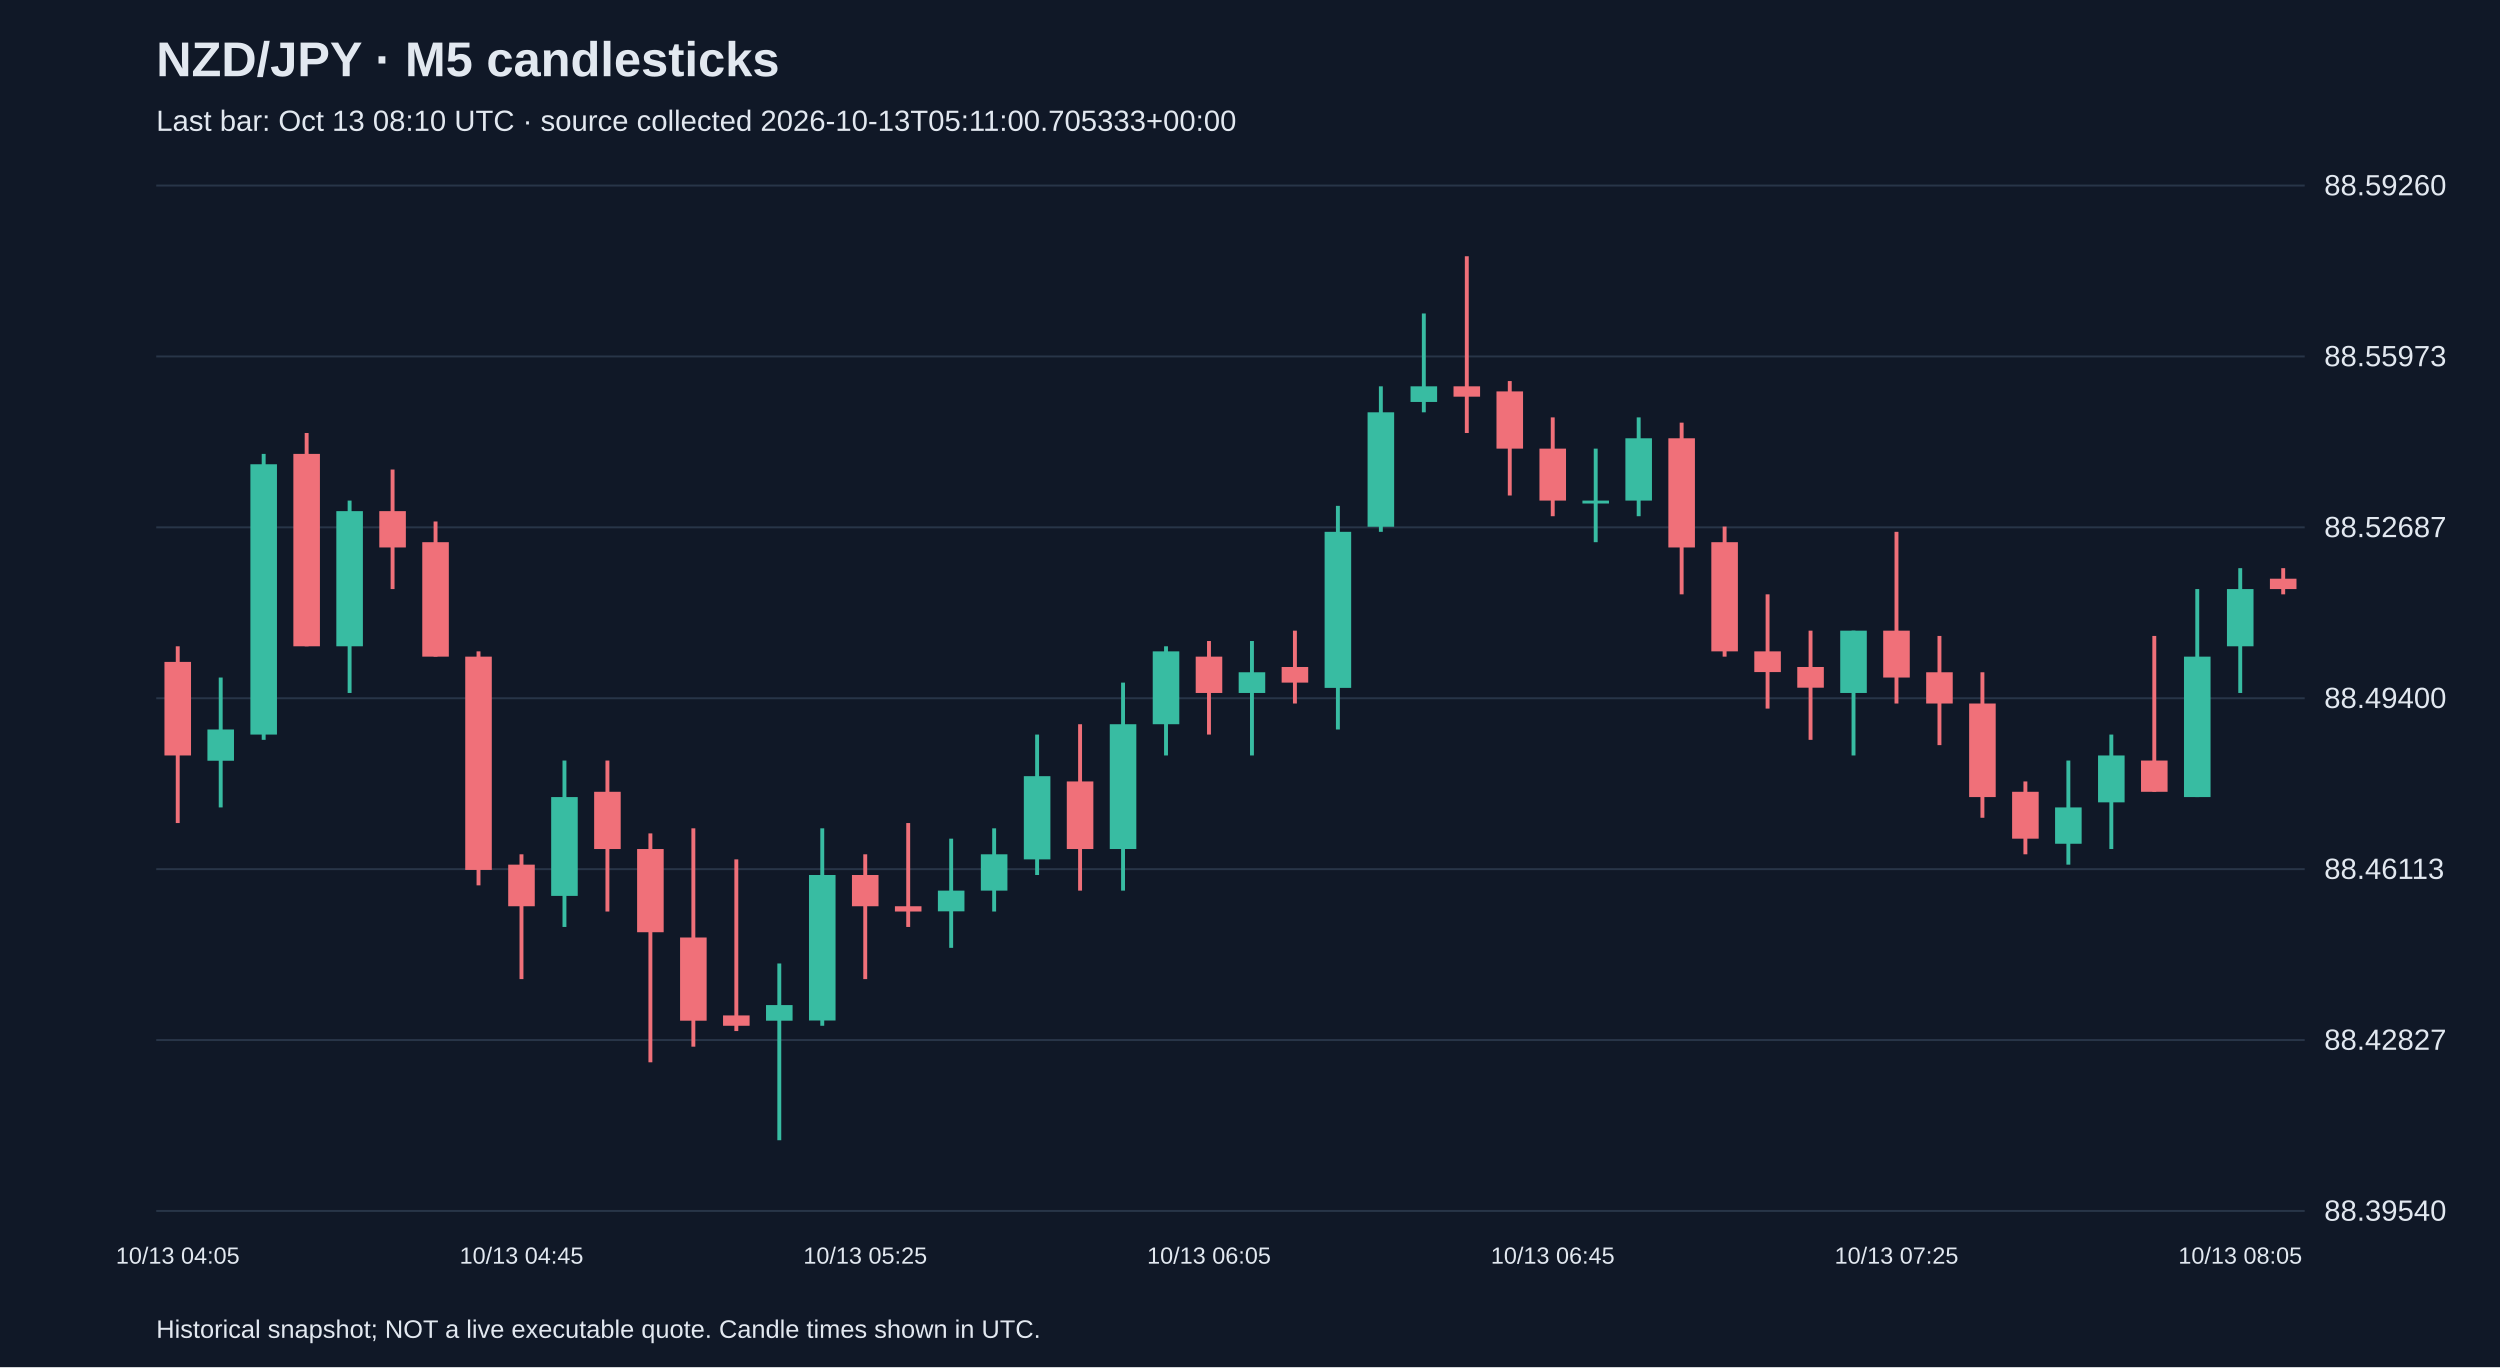
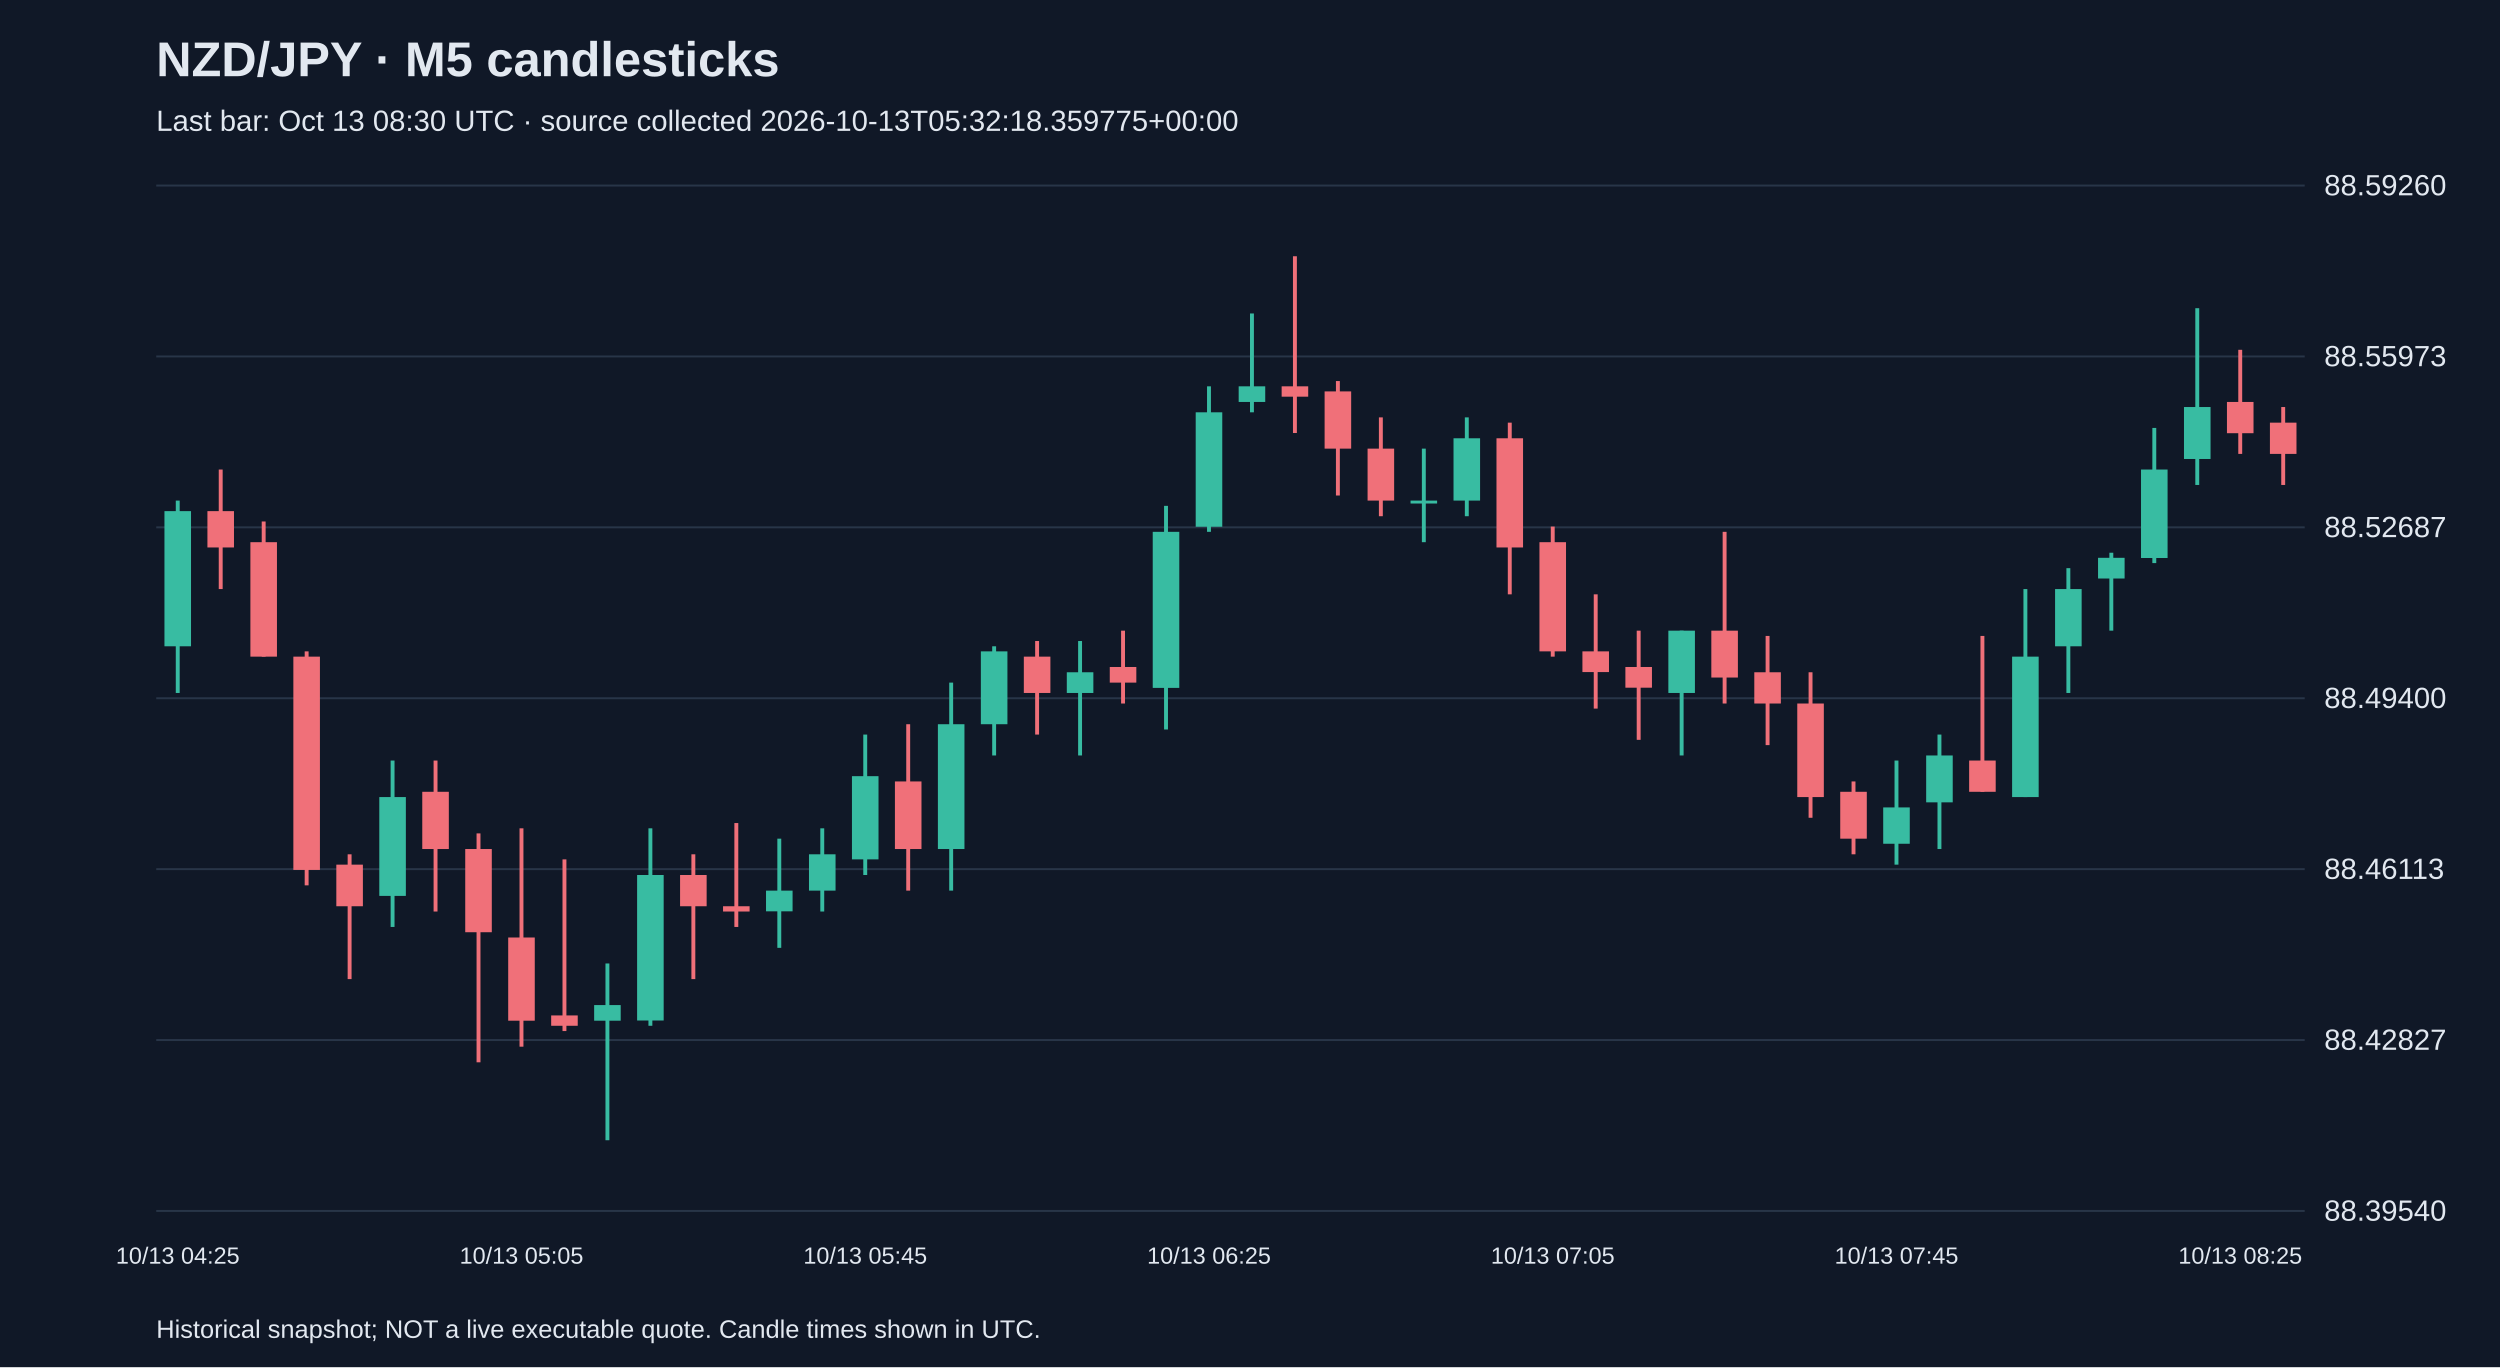
<svg xmlns="http://www.w3.org/2000/svg" viewBox="0 0 1280 700">
  <rect width="100%" height="100%" fill="#101827" />
  <style>text{font-family:Arial,sans-serif;fill:#e2e8f0}</style>
  <text x="80" y="39" font-size="25" font-weight="bold">NZD/JPY · M5 candlesticks</text>
-   <text x="80" y="67" font-size="15" fill="#a6b1c5">Last bar: Oct 13 08:10 UTC · source collected 2026-10-13T05:11:00.705333+00:00</text>
+   <text x="80" y="67" font-size="15" fill="#a6b1c5">Last bar: Oct 13 08:30 UTC · source collected 2026-10-13T05:32:18.359775+00:00</text>
  <line x1="80" y1="620.0" x2="1180" y2="620.0" stroke="#283548" />
  <text x="1190" y="625.0" font-size="15">88.39540</text>
  <line x1="80" y1="532.5" x2="1180" y2="532.5" stroke="#283548" />
  <text x="1190" y="537.5" font-size="15">88.42827</text>
  <line x1="80" y1="445.0" x2="1180" y2="445.0" stroke="#283548" />
  <text x="1190" y="450.0" font-size="15">88.46113</text>
  <line x1="80" y1="357.5" x2="1180" y2="357.5" stroke="#283548" />
  <text x="1190" y="362.5" font-size="15">88.49400</text>
  <line x1="80" y1="270.0" x2="1180" y2="270.0" stroke="#283548" />
  <text x="1190" y="275.0" font-size="15">88.52687</text>
  <line x1="80" y1="182.5" x2="1180" y2="182.5" stroke="#283548" />
  <text x="1190" y="187.5" font-size="15">88.55973</text>
  <line x1="80" y1="95.0" x2="1180" y2="95.0" stroke="#283548" />
  <text x="1190" y="100.0" font-size="15">88.59260</text>
-   <line x1="91.0" y1="330.9" x2="91.0" y2="421.4" stroke="#f07079" stroke-width="2" />
-   <rect x="84.2" y="338.9" width="13.6" height="47.9" fill="#f07079" />
-   <text x="91.0" y="647" text-anchor="middle" font-size="12">10/13 04:05</text>
-   <line x1="113.0" y1="346.9" x2="113.0" y2="413.4" stroke="#38bca2" stroke-width="2" />
-   <rect x="106.2" y="373.5" width="13.6" height="16.0" fill="#38bca2" />
-   <line x1="135.0" y1="232.4" x2="135.0" y2="378.8" stroke="#38bca2" stroke-width="2" />
-   <rect x="128.2" y="237.7" width="13.6" height="138.4" fill="#38bca2" />
-   <line x1="157.0" y1="221.7" x2="157.0" y2="330.9" stroke="#f07079" stroke-width="2" />
-   <rect x="150.2" y="232.4" width="13.6" height="98.5" fill="#f07079" />
-   <line x1="179.0" y1="256.3" x2="179.0" y2="354.8" stroke="#38bca2" stroke-width="2" />
-   <rect x="172.2" y="261.7" width="13.6" height="69.2" fill="#38bca2" />
-   <line x1="201.0" y1="240.4" x2="201.0" y2="301.6" stroke="#f07079" stroke-width="2" />
-   <rect x="194.2" y="261.7" width="13.6" height="18.6" fill="#f07079" />
-   <line x1="223.0" y1="267.0" x2="223.0" y2="336.2" stroke="#f07079" stroke-width="2" />
-   <rect x="216.2" y="277.6" width="13.6" height="58.6" fill="#f07079" />
-   <line x1="245.0" y1="333.5" x2="245.0" y2="453.3" stroke="#f07079" stroke-width="2" />
-   <rect x="238.2" y="336.2" width="13.6" height="109.2" fill="#f07079" />
-   <line x1="267.0" y1="437.4" x2="267.0" y2="501.3" stroke="#f07079" stroke-width="2" />
-   <rect x="260.2" y="442.7" width="13.6" height="21.3" fill="#f07079" />
-   <text x="267.0" y="647" text-anchor="middle" font-size="12">10/13 04:45</text>
-   <line x1="289.0" y1="389.4" x2="289.0" y2="474.6" stroke="#38bca2" stroke-width="2" />
-   <rect x="282.2" y="408.1" width="13.6" height="50.6" fill="#38bca2" />
-   <line x1="311.0" y1="389.4" x2="311.0" y2="466.7" stroke="#f07079" stroke-width="2" />
-   <rect x="304.2" y="405.4" width="13.6" height="29.3" fill="#f07079" />
-   <line x1="333.0" y1="426.7" x2="333.0" y2="543.9" stroke="#f07079" stroke-width="2" />
-   <rect x="326.2" y="434.7" width="13.6" height="42.6" fill="#f07079" />
-   <line x1="355.0" y1="424.1" x2="355.0" y2="535.9" stroke="#f07079" stroke-width="2" />
-   <rect x="348.2" y="480.0" width="13.6" height="42.6" fill="#f07079" />
-   <line x1="377.0" y1="440.0" x2="377.0" y2="527.9" stroke="#f07079" stroke-width="2" />
-   <rect x="370.2" y="519.9" width="13.6" height="5.3" fill="#f07079" />
-   <line x1="399.0" y1="493.3" x2="399.0" y2="583.8" stroke="#38bca2" stroke-width="2" />
-   <rect x="392.2" y="514.6" width="13.6" height="8.0" fill="#38bca2" />
-   <line x1="421.0" y1="424.1" x2="421.0" y2="525.2" stroke="#38bca2" stroke-width="2" />
-   <rect x="414.2" y="448.0" width="13.6" height="74.5" fill="#38bca2" />
-   <line x1="443.0" y1="437.4" x2="443.0" y2="501.3" stroke="#f07079" stroke-width="2" />
-   <rect x="436.2" y="448.0" width="13.6" height="16.0" fill="#f07079" />
-   <text x="443.0" y="647" text-anchor="middle" font-size="12">10/13 05:25</text>
-   <line x1="465.0" y1="421.4" x2="465.0" y2="474.6" stroke="#f07079" stroke-width="2" />
-   <rect x="458.2" y="464.0" width="13.6" height="2.7" fill="#f07079" />
-   <line x1="487.0" y1="429.4" x2="487.0" y2="485.3" stroke="#38bca2" stroke-width="2" />
-   <rect x="480.2" y="456.0" width="13.6" height="10.6" fill="#38bca2" />
-   <line x1="509.0" y1="424.1" x2="509.0" y2="466.7" stroke="#38bca2" stroke-width="2" />
-   <rect x="502.2" y="437.4" width="13.6" height="18.6" fill="#38bca2" />
-   <line x1="531.0" y1="376.1" x2="531.0" y2="448.0" stroke="#38bca2" stroke-width="2" />
-   <rect x="524.2" y="397.4" width="13.6" height="42.6" fill="#38bca2" />
-   <line x1="553.0" y1="370.8" x2="553.0" y2="456.0" stroke="#f07079" stroke-width="2" />
-   <rect x="546.2" y="400.1" width="13.6" height="34.6" fill="#f07079" />
-   <line x1="575.0" y1="349.5" x2="575.0" y2="456.0" stroke="#38bca2" stroke-width="2" />
-   <rect x="568.2" y="370.8" width="13.6" height="63.9" fill="#38bca2" />
-   <line x1="597.0" y1="330.9" x2="597.0" y2="386.8" stroke="#38bca2" stroke-width="2" />
-   <rect x="590.2" y="333.5" width="13.6" height="37.3" fill="#38bca2" />
-   <line x1="619.0" y1="328.2" x2="619.0" y2="376.1" stroke="#f07079" stroke-width="2" />
-   <rect x="612.2" y="336.2" width="13.6" height="18.6" fill="#f07079" />
-   <text x="619.0" y="647" text-anchor="middle" font-size="12">10/13 06:05</text>
-   <line x1="641.0" y1="328.2" x2="641.0" y2="386.8" stroke="#38bca2" stroke-width="2" />
-   <rect x="634.2" y="344.2" width="13.6" height="10.6" fill="#38bca2" />
-   <line x1="663.0" y1="322.9" x2="663.0" y2="360.2" stroke="#f07079" stroke-width="2" />
-   <rect x="656.2" y="341.5" width="13.6" height="8.0" fill="#f07079" />
-   <line x1="685.0" y1="259.0" x2="685.0" y2="373.5" stroke="#38bca2" stroke-width="2" />
-   <rect x="678.2" y="272.3" width="13.6" height="79.9" fill="#38bca2" />
-   <line x1="707.0" y1="197.8" x2="707.0" y2="272.3" stroke="#38bca2" stroke-width="2" />
-   <rect x="700.2" y="211.1" width="13.6" height="58.6" fill="#38bca2" />
-   <line x1="729.0" y1="160.5" x2="729.0" y2="211.1" stroke="#38bca2" stroke-width="2" />
-   <rect x="722.2" y="197.8" width="13.6" height="8.0" fill="#38bca2" />
-   <line x1="751.0" y1="131.2" x2="751.0" y2="221.7" stroke="#f07079" stroke-width="2" />
-   <rect x="744.2" y="197.8" width="13.6" height="5.3" fill="#f07079" />
-   <line x1="773.0" y1="195.1" x2="773.0" y2="253.7" stroke="#f07079" stroke-width="2" />
-   <rect x="766.2" y="200.4" width="13.6" height="29.3" fill="#f07079" />
-   <line x1="795.0" y1="213.7" x2="795.0" y2="264.3" stroke="#f07079" stroke-width="2" />
-   <rect x="788.2" y="229.7" width="13.6" height="26.6" fill="#f07079" />
-   <text x="795.0" y="647" text-anchor="middle" font-size="12">10/13 06:45</text>
-   <line x1="817.0" y1="229.7" x2="817.0" y2="277.6" stroke="#38bca2" stroke-width="2" />
-   <rect x="810.2" y="256.3" width="13.6" height="1.5" fill="#38bca2" />
-   <line x1="839.0" y1="213.7" x2="839.0" y2="264.3" stroke="#38bca2" stroke-width="2" />
-   <rect x="832.2" y="224.4" width="13.6" height="31.9" fill="#38bca2" />
-   <line x1="861.0" y1="216.4" x2="861.0" y2="304.3" stroke="#f07079" stroke-width="2" />
-   <rect x="854.2" y="224.4" width="13.6" height="55.9" fill="#f07079" />
-   <line x1="883.0" y1="269.6" x2="883.0" y2="336.2" stroke="#f07079" stroke-width="2" />
-   <rect x="876.2" y="277.6" width="13.6" height="55.9" fill="#f07079" />
-   <line x1="905.0" y1="304.3" x2="905.0" y2="362.8" stroke="#f07079" stroke-width="2" />
-   <rect x="898.2" y="333.5" width="13.6" height="10.6" fill="#f07079" />
-   <line x1="927.0" y1="322.9" x2="927.0" y2="378.8" stroke="#f07079" stroke-width="2" />
-   <rect x="920.2" y="341.5" width="13.6" height="10.6" fill="#f07079" />
-   <line x1="949.0" y1="322.9" x2="949.0" y2="386.8" stroke="#38bca2" stroke-width="2" />
-   <rect x="942.2" y="322.9" width="13.6" height="31.9" fill="#38bca2" />
-   <line x1="971.0" y1="272.3" x2="971.0" y2="360.2" stroke="#f07079" stroke-width="2" />
-   <rect x="964.2" y="322.9" width="13.6" height="24.0" fill="#f07079" />
-   <text x="971.0" y="647" text-anchor="middle" font-size="12">10/13 07:25</text>
-   <line x1="993.0" y1="325.6" x2="993.0" y2="381.5" stroke="#f07079" stroke-width="2" />
-   <rect x="986.2" y="344.2" width="13.6" height="16.0" fill="#f07079" />
-   <line x1="1015.0" y1="344.2" x2="1015.0" y2="418.7" stroke="#f07079" stroke-width="2" />
-   <rect x="1008.2" y="360.2" width="13.6" height="47.9" fill="#f07079" />
-   <line x1="1037.0" y1="400.1" x2="1037.0" y2="437.4" stroke="#f07079" stroke-width="2" />
-   <rect x="1030.2" y="405.4" width="13.6" height="24.0" fill="#f07079" />
-   <line x1="1059.0" y1="389.4" x2="1059.0" y2="442.7" stroke="#38bca2" stroke-width="2" />
-   <rect x="1052.2" y="413.4" width="13.6" height="18.6" fill="#38bca2" />
-   <line x1="1081.0" y1="376.1" x2="1081.0" y2="434.7" stroke="#38bca2" stroke-width="2" />
-   <rect x="1074.2" y="386.8" width="13.6" height="24.0" fill="#38bca2" />
-   <line x1="1103.0" y1="325.6" x2="1103.0" y2="405.4" stroke="#f07079" stroke-width="2" />
-   <rect x="1096.2" y="389.4" width="13.6" height="16.0" fill="#f07079" />
-   <line x1="1125.0" y1="301.6" x2="1125.0" y2="408.1" stroke="#38bca2" stroke-width="2" />
-   <rect x="1118.2" y="336.2" width="13.6" height="71.9" fill="#38bca2" />
-   <line x1="1147.0" y1="290.9" x2="1147.0" y2="354.8" stroke="#38bca2" stroke-width="2" />
-   <rect x="1140.2" y="301.6" width="13.6" height="29.3" fill="#38bca2" />
-   <text x="1147.0" y="647" text-anchor="middle" font-size="12">10/13 08:05</text>
-   <line x1="1169.0" y1="290.9" x2="1169.0" y2="304.3" stroke="#f07079" stroke-width="2" />
-   <rect x="1162.2" y="296.3" width="13.6" height="5.3" fill="#f07079" />
+   <line x1="91.0" y1="256.3" x2="91.0" y2="354.8" stroke="#38bca2" stroke-width="2" />
+   <rect x="84.2" y="261.7" width="13.6" height="69.2" fill="#38bca2" />
+   <text x="91.0" y="647" text-anchor="middle" font-size="12">10/13 04:25</text>
+   <line x1="113.0" y1="240.4" x2="113.0" y2="301.6" stroke="#f07079" stroke-width="2" />
+   <rect x="106.2" y="261.7" width="13.6" height="18.6" fill="#f07079" />
+   <line x1="135.0" y1="267.0" x2="135.0" y2="336.2" stroke="#f07079" stroke-width="2" />
+   <rect x="128.2" y="277.6" width="13.6" height="58.6" fill="#f07079" />
+   <line x1="157.0" y1="333.5" x2="157.0" y2="453.3" stroke="#f07079" stroke-width="2" />
+   <rect x="150.2" y="336.2" width="13.6" height="109.2" fill="#f07079" />
+   <line x1="179.0" y1="437.4" x2="179.0" y2="501.3" stroke="#f07079" stroke-width="2" />
+   <rect x="172.2" y="442.7" width="13.6" height="21.3" fill="#f07079" />
+   <line x1="201.0" y1="389.4" x2="201.0" y2="474.6" stroke="#38bca2" stroke-width="2" />
+   <rect x="194.2" y="408.1" width="13.6" height="50.6" fill="#38bca2" />
+   <line x1="223.0" y1="389.4" x2="223.0" y2="466.7" stroke="#f07079" stroke-width="2" />
+   <rect x="216.2" y="405.4" width="13.6" height="29.3" fill="#f07079" />
+   <line x1="245.0" y1="426.7" x2="245.0" y2="543.9" stroke="#f07079" stroke-width="2" />
+   <rect x="238.2" y="434.7" width="13.6" height="42.6" fill="#f07079" />
+   <line x1="267.0" y1="424.1" x2="267.0" y2="535.9" stroke="#f07079" stroke-width="2" />
+   <rect x="260.2" y="480.0" width="13.6" height="42.6" fill="#f07079" />
+   <text x="267.0" y="647" text-anchor="middle" font-size="12">10/13 05:05</text>
+   <line x1="289.0" y1="440.0" x2="289.0" y2="527.9" stroke="#f07079" stroke-width="2" />
+   <rect x="282.2" y="519.9" width="13.6" height="5.3" fill="#f07079" />
+   <line x1="311.0" y1="493.3" x2="311.0" y2="583.8" stroke="#38bca2" stroke-width="2" />
+   <rect x="304.2" y="514.6" width="13.6" height="8.0" fill="#38bca2" />
+   <line x1="333.0" y1="424.1" x2="333.0" y2="525.2" stroke="#38bca2" stroke-width="2" />
+   <rect x="326.2" y="448.0" width="13.6" height="74.5" fill="#38bca2" />
+   <line x1="355.0" y1="437.4" x2="355.0" y2="501.3" stroke="#f07079" stroke-width="2" />
+   <rect x="348.2" y="448.0" width="13.6" height="16.0" fill="#f07079" />
+   <line x1="377.0" y1="421.4" x2="377.0" y2="474.6" stroke="#f07079" stroke-width="2" />
+   <rect x="370.2" y="464.0" width="13.6" height="2.7" fill="#f07079" />
+   <line x1="399.0" y1="429.4" x2="399.0" y2="485.3" stroke="#38bca2" stroke-width="2" />
+   <rect x="392.2" y="456.0" width="13.6" height="10.6" fill="#38bca2" />
+   <line x1="421.0" y1="424.1" x2="421.0" y2="466.7" stroke="#38bca2" stroke-width="2" />
+   <rect x="414.2" y="437.4" width="13.6" height="18.6" fill="#38bca2" />
+   <line x1="443.0" y1="376.1" x2="443.0" y2="448.0" stroke="#38bca2" stroke-width="2" />
+   <rect x="436.2" y="397.4" width="13.6" height="42.6" fill="#38bca2" />
+   <text x="443.0" y="647" text-anchor="middle" font-size="12">10/13 05:45</text>
+   <line x1="465.0" y1="370.8" x2="465.0" y2="456.0" stroke="#f07079" stroke-width="2" />
+   <rect x="458.2" y="400.1" width="13.6" height="34.6" fill="#f07079" />
+   <line x1="487.0" y1="349.5" x2="487.0" y2="456.0" stroke="#38bca2" stroke-width="2" />
+   <rect x="480.2" y="370.8" width="13.6" height="63.9" fill="#38bca2" />
+   <line x1="509.0" y1="330.9" x2="509.0" y2="386.8" stroke="#38bca2" stroke-width="2" />
+   <rect x="502.2" y="333.5" width="13.6" height="37.3" fill="#38bca2" />
+   <line x1="531.0" y1="328.2" x2="531.0" y2="376.1" stroke="#f07079" stroke-width="2" />
+   <rect x="524.2" y="336.2" width="13.6" height="18.6" fill="#f07079" />
+   <line x1="553.0" y1="328.2" x2="553.0" y2="386.8" stroke="#38bca2" stroke-width="2" />
+   <rect x="546.2" y="344.2" width="13.6" height="10.6" fill="#38bca2" />
+   <line x1="575.0" y1="322.9" x2="575.0" y2="360.2" stroke="#f07079" stroke-width="2" />
+   <rect x="568.2" y="341.5" width="13.6" height="8.0" fill="#f07079" />
+   <line x1="597.0" y1="259.0" x2="597.0" y2="373.5" stroke="#38bca2" stroke-width="2" />
+   <rect x="590.2" y="272.3" width="13.6" height="79.9" fill="#38bca2" />
+   <line x1="619.0" y1="197.8" x2="619.0" y2="272.3" stroke="#38bca2" stroke-width="2" />
+   <rect x="612.2" y="211.1" width="13.6" height="58.6" fill="#38bca2" />
+   <text x="619.0" y="647" text-anchor="middle" font-size="12">10/13 06:25</text>
+   <line x1="641.0" y1="160.5" x2="641.0" y2="211.1" stroke="#38bca2" stroke-width="2" />
+   <rect x="634.2" y="197.8" width="13.6" height="8.0" fill="#38bca2" />
+   <line x1="663.0" y1="131.2" x2="663.0" y2="221.7" stroke="#f07079" stroke-width="2" />
+   <rect x="656.2" y="197.8" width="13.6" height="5.3" fill="#f07079" />
+   <line x1="685.0" y1="195.1" x2="685.0" y2="253.7" stroke="#f07079" stroke-width="2" />
+   <rect x="678.2" y="200.4" width="13.6" height="29.3" fill="#f07079" />
+   <line x1="707.0" y1="213.7" x2="707.0" y2="264.3" stroke="#f07079" stroke-width="2" />
+   <rect x="700.2" y="229.7" width="13.6" height="26.6" fill="#f07079" />
+   <line x1="729.0" y1="229.7" x2="729.0" y2="277.6" stroke="#38bca2" stroke-width="2" />
+   <rect x="722.2" y="256.3" width="13.6" height="1.5" fill="#38bca2" />
+   <line x1="751.0" y1="213.7" x2="751.0" y2="264.3" stroke="#38bca2" stroke-width="2" />
+   <rect x="744.2" y="224.4" width="13.6" height="31.9" fill="#38bca2" />
+   <line x1="773.0" y1="216.4" x2="773.0" y2="304.3" stroke="#f07079" stroke-width="2" />
+   <rect x="766.2" y="224.4" width="13.6" height="55.9" fill="#f07079" />
+   <line x1="795.0" y1="269.6" x2="795.0" y2="336.2" stroke="#f07079" stroke-width="2" />
+   <rect x="788.2" y="277.6" width="13.6" height="55.9" fill="#f07079" />
+   <text x="795.0" y="647" text-anchor="middle" font-size="12">10/13 07:05</text>
+   <line x1="817.0" y1="304.3" x2="817.0" y2="362.8" stroke="#f07079" stroke-width="2" />
+   <rect x="810.2" y="333.5" width="13.6" height="10.6" fill="#f07079" />
+   <line x1="839.0" y1="322.9" x2="839.0" y2="378.8" stroke="#f07079" stroke-width="2" />
+   <rect x="832.2" y="341.5" width="13.6" height="10.6" fill="#f07079" />
+   <line x1="861.0" y1="322.9" x2="861.0" y2="386.8" stroke="#38bca2" stroke-width="2" />
+   <rect x="854.2" y="322.9" width="13.6" height="31.9" fill="#38bca2" />
+   <line x1="883.0" y1="272.3" x2="883.0" y2="360.2" stroke="#f07079" stroke-width="2" />
+   <rect x="876.2" y="322.9" width="13.6" height="24.0" fill="#f07079" />
+   <line x1="905.0" y1="325.6" x2="905.0" y2="381.5" stroke="#f07079" stroke-width="2" />
+   <rect x="898.2" y="344.2" width="13.6" height="16.0" fill="#f07079" />
+   <line x1="927.0" y1="344.2" x2="927.0" y2="418.7" stroke="#f07079" stroke-width="2" />
+   <rect x="920.2" y="360.2" width="13.6" height="47.9" fill="#f07079" />
+   <line x1="949.0" y1="400.1" x2="949.0" y2="437.4" stroke="#f07079" stroke-width="2" />
+   <rect x="942.2" y="405.4" width="13.6" height="24.0" fill="#f07079" />
+   <line x1="971.0" y1="389.4" x2="971.0" y2="442.7" stroke="#38bca2" stroke-width="2" />
+   <rect x="964.2" y="413.4" width="13.6" height="18.6" fill="#38bca2" />
+   <text x="971.0" y="647" text-anchor="middle" font-size="12">10/13 07:45</text>
+   <line x1="993.0" y1="376.1" x2="993.0" y2="434.7" stroke="#38bca2" stroke-width="2" />
+   <rect x="986.2" y="386.8" width="13.6" height="24.0" fill="#38bca2" />
+   <line x1="1015.0" y1="325.6" x2="1015.0" y2="405.4" stroke="#f07079" stroke-width="2" />
+   <rect x="1008.2" y="389.4" width="13.6" height="16.0" fill="#f07079" />
+   <line x1="1037.0" y1="301.6" x2="1037.0" y2="408.1" stroke="#38bca2" stroke-width="2" />
+   <rect x="1030.2" y="336.2" width="13.6" height="71.9" fill="#38bca2" />
+   <line x1="1059.0" y1="290.9" x2="1059.0" y2="354.8" stroke="#38bca2" stroke-width="2" />
+   <rect x="1052.2" y="301.6" width="13.6" height="29.3" fill="#38bca2" />
+   <line x1="1081.0" y1="283.0" x2="1081.0" y2="322.9" stroke="#38bca2" stroke-width="2" />
+   <rect x="1074.2" y="285.6" width="13.6" height="10.6" fill="#38bca2" />
+   <line x1="1103.0" y1="219.1" x2="1103.0" y2="288.3" stroke="#38bca2" stroke-width="2" />
+   <rect x="1096.2" y="240.4" width="13.6" height="45.3" fill="#38bca2" />
+   <line x1="1125.0" y1="157.8" x2="1125.0" y2="248.3" stroke="#38bca2" stroke-width="2" />
+   <rect x="1118.2" y="208.4" width="13.6" height="26.6" fill="#38bca2" />
+   <line x1="1147.0" y1="179.1" x2="1147.0" y2="232.4" stroke="#f07079" stroke-width="2" />
+   <rect x="1140.2" y="205.8" width="13.6" height="16.0" fill="#f07079" />
+   <text x="1147.0" y="647" text-anchor="middle" font-size="12">10/13 08:25</text>
+   <line x1="1169.0" y1="208.4" x2="1169.0" y2="248.3" stroke="#f07079" stroke-width="2" />
+   <rect x="1162.2" y="216.4" width="13.6" height="16.0" fill="#f07079" />
  <text x="80" y="685" font-size="13">Historical snapshot; NOT a live executable quote. Candle times shown in UTC.</text>
</svg>
